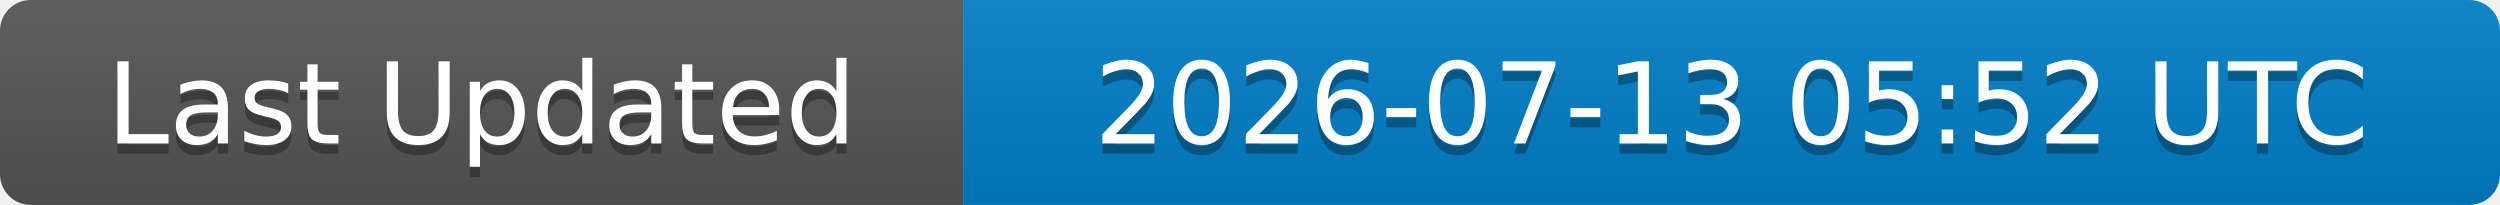
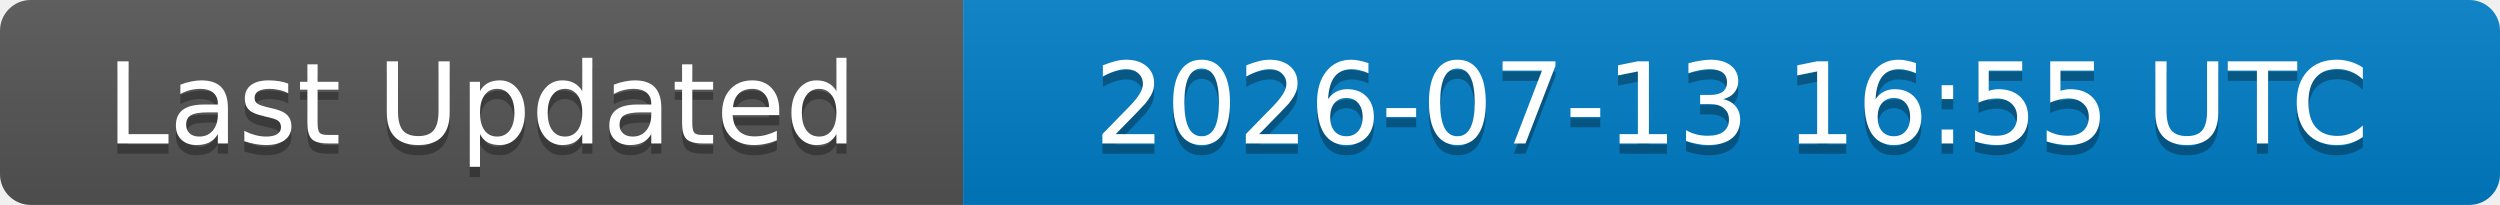
<svg xmlns="http://www.w3.org/2000/svg" width="244" height="20">
  <linearGradient id="b" x2="0" y2="100%">
    <stop offset="0" stop-color="#bbb" stop-opacity=".1" />
    <stop offset="1" stop-opacity=".1" />
  </linearGradient>
  <clipPath id="a">
    <rect width="244" height="20" rx="3" fill="#fff" />
  </clipPath>
  <g clip-path="url(#a)">
    <rect width="94" height="20" fill="#555" />
    <rect x="94" width="150" height="20" fill="#007ec6" />
    <rect width="244" height="20" fill="url(#b)" />
  </g>
  <g fill="#fff" text-anchor="middle" font-family="DejaVu Sans,Verdana,Geneva,sans-serif" font-size="11">
    <text x="47" y="15" fill="#010101" fill-opacity=".3">Last Updated</text>
    <text x="47" y="14">Last Updated</text>
-     <text x="169" y="15" fill="#010101" fill-opacity=".3">2026-07-13 05:52 UTC</text>
-     <text x="169" y="14">2026-07-13 05:52 UTC</text>
+     <text x="169" y="15" fill="#010101" fill-opacity=".3">2026-07-13 16:55 UTC</text>
+     <text x="169" y="14">2026-07-13 16:55 UTC</text>
  </g>
</svg>
